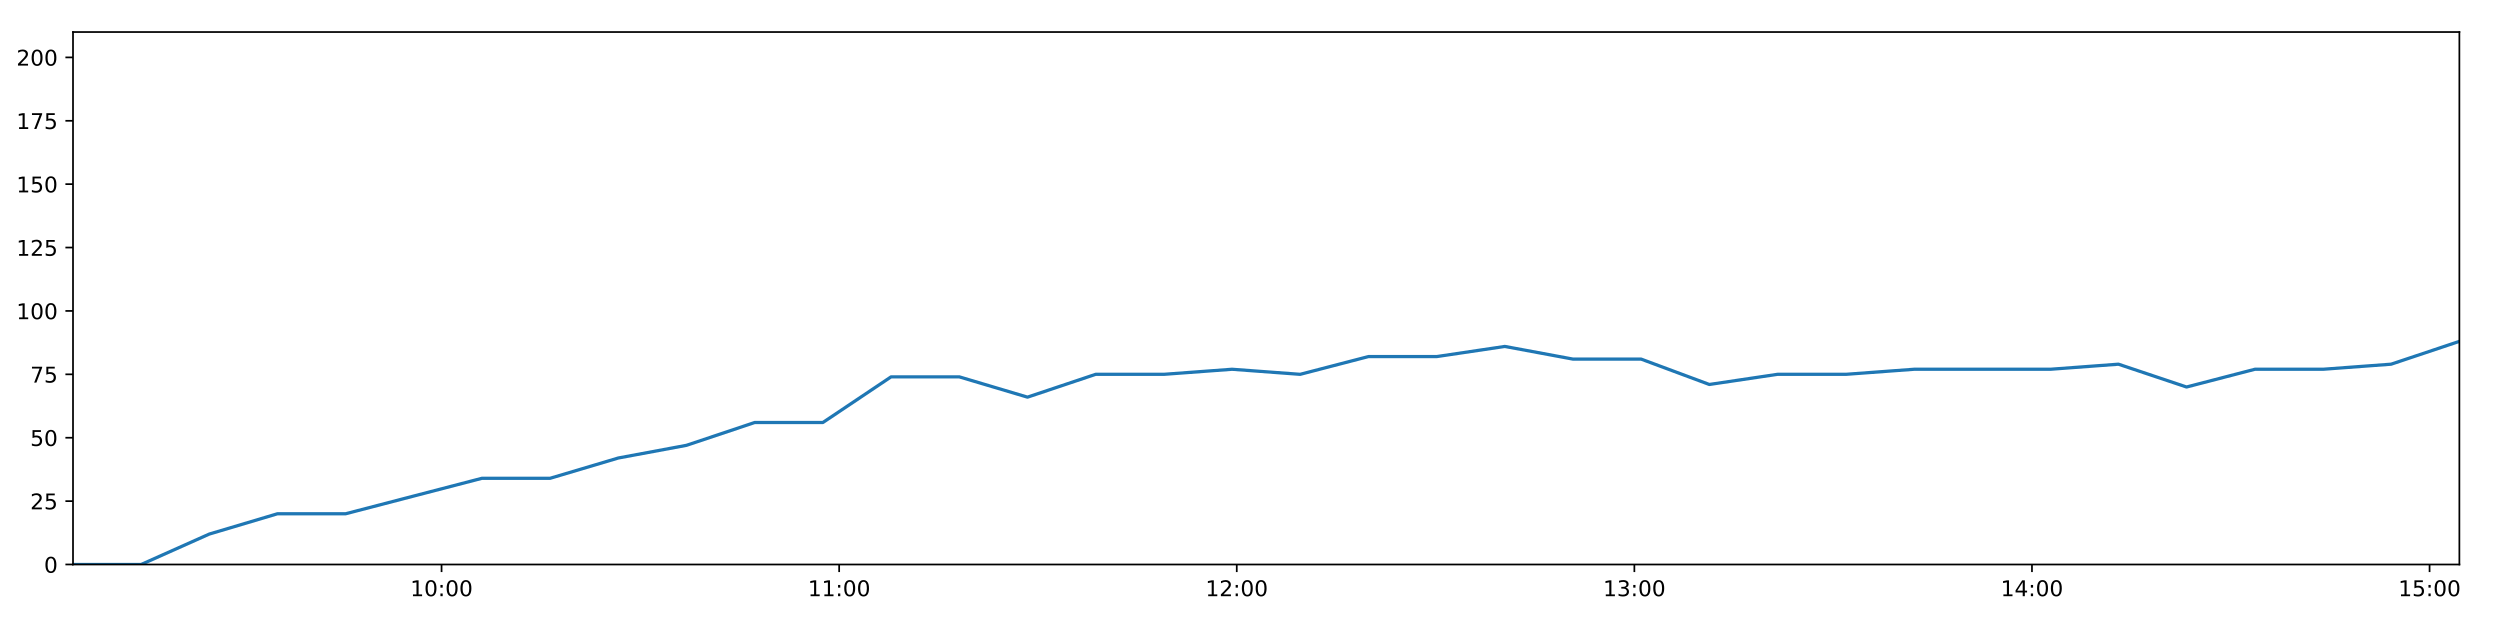
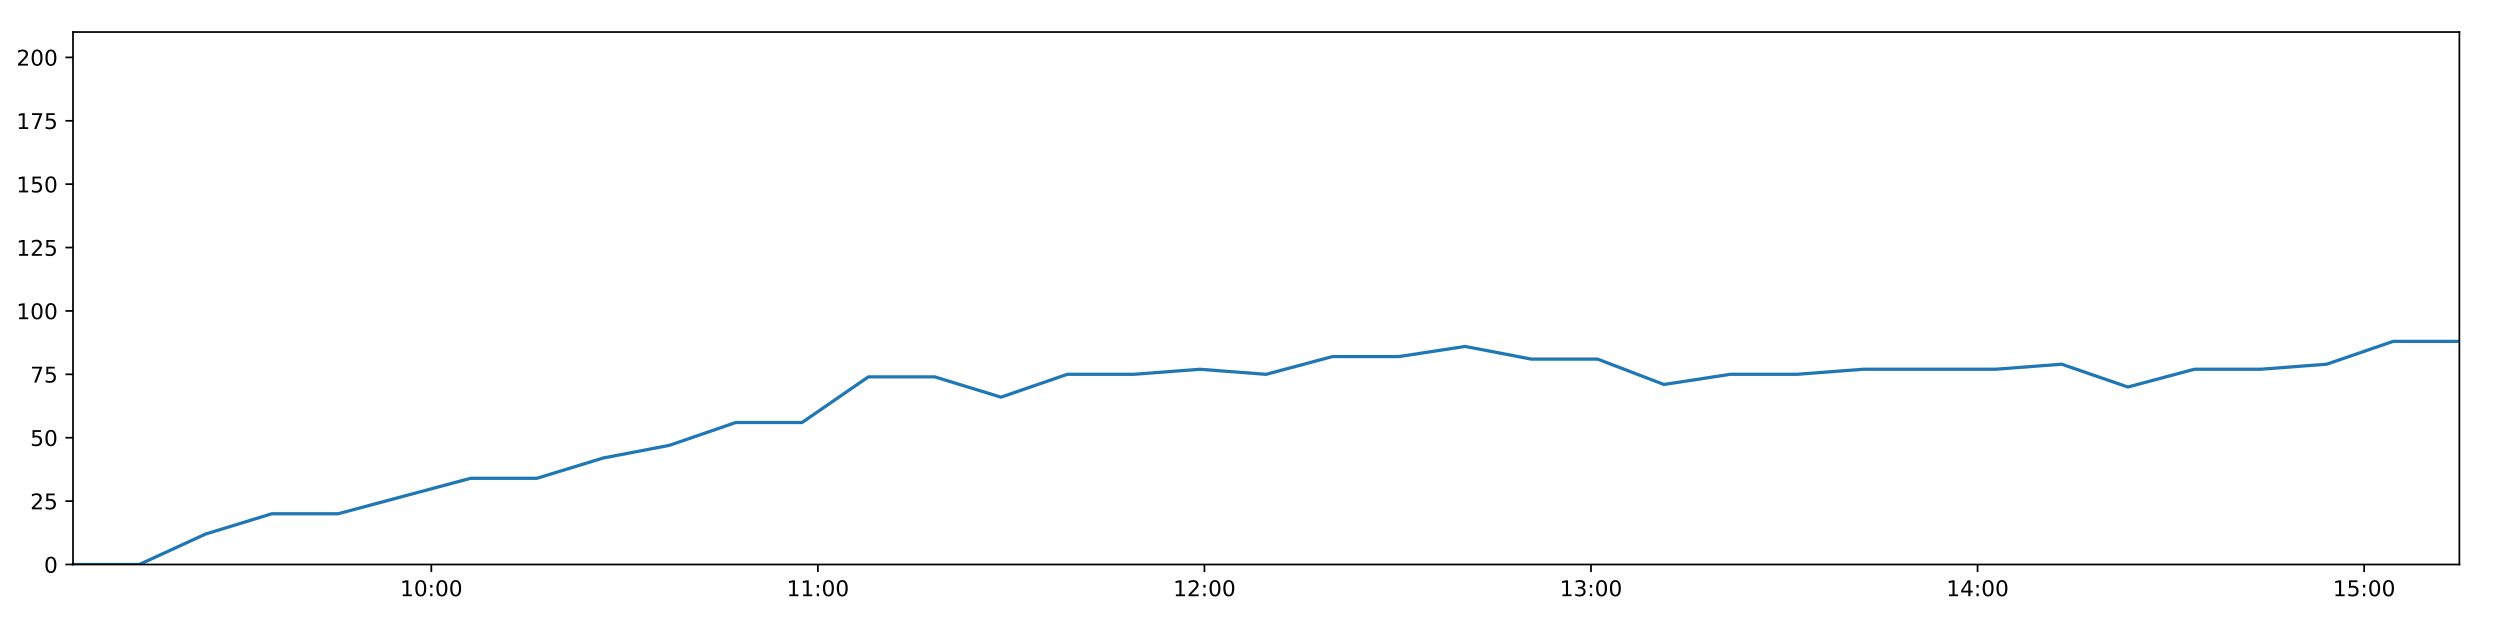
<svg xmlns="http://www.w3.org/2000/svg" xmlns:xlink="http://www.w3.org/1999/xlink" height="288pt" version="1.1" viewBox="0 0 1152 288" width="1152pt">
  <defs>
    <style type="text/css">
*{stroke-linecap:butt;stroke-linejoin:round;}
  </style>
  </defs>
  <g id="figure_1">
    <g id="patch_1">
      <path d="M 0 288  L 1152 288  L 1152 0  L 0 0  z " style="fill:#ffffff;" />
    </g>
    <g id="axes_1">
      <g id="patch_2">
        <path d="M 33.64 260.12  L 1133.28 260.12  L 1133.28 14.76  L 33.64 14.76  z " style="fill:#ffffff;" />
      </g>
      <g id="matplotlib.axis_1">
        <g id="xtick_1">
          <g id="line2d_1">
            <defs>
-               <path d="M 0 0  L 0 3.5  " id="m387c037676" style="stroke:#000000;stroke-width:0.8;" />
-             </defs>
-             <g>
-               <use style="stroke:#000000;stroke-width:0.8;" x="203.469" xlink:href="#m387c037676" y="260.12" />
+               <path d="M 0 0  L 0 3.5  " id="me7ae75f9a9" style="stroke:#000000;stroke-width:0.8;" />
+             </defs>
+             <g>
+               <use style="stroke:#000000;stroke-width:0.8;" x="198.753" xlink:href="#me7ae75f9a9" y="260.12" />
            </g>
          </g>
          <g id="text_1">
            <defs>
              <path d="M 12.406 8.297  L 28.516 8.297  L 28.516 63.922  L 10.984 60.406  L 10.984 69.391  L 28.422 72.906  L 38.281 72.906  L 38.281 8.297  L 54.391 8.297  L 54.391 0  L 12.406 0  z " id="DejaVuSans-49" />
              <path d="M 31.781 66.406  Q 24.172 66.406 20.328 58.906  Q 16.5 51.422 16.5 36.375  Q 16.5 21.391 20.328 13.891  Q 24.172 6.391 31.781 6.391  Q 39.453 6.391 43.281 13.891  Q 47.125 21.391 47.125 36.375  Q 47.125 51.422 43.281 58.906  Q 39.453 66.406 31.781 66.406  z M 31.781 74.219  Q 44.047 74.219 50.516 64.516  Q 56.984 54.828 56.984 36.375  Q 56.984 17.969 50.516 8.266  Q 44.047 -1.422 31.781 -1.422  Q 19.531 -1.422 13.062 8.266  Q 6.594 17.969 6.594 36.375  Q 6.594 54.828 13.062 64.516  Q 19.531 74.219 31.781 74.219  z " id="DejaVuSans-48" />
              <path d="M 11.719 12.406  L 22.016 12.406  L 22.016 0  L 11.719 0  z M 11.719 51.703  L 22.016 51.703  L 22.016 39.312  L 11.719 39.312  z " id="DejaVuSans-58" />
            </defs>
-             <g transform="translate(189.0598 274.7184)scale(0.1 -0.1)">
+             <g transform="translate(184.3438 274.7184)scale(0.1 -0.1)">
              <use xlink:href="#DejaVuSans-49" />
              <use x="63.623" xlink:href="#DejaVuSans-48" />
              <use x="127.246" xlink:href="#DejaVuSans-58" />
              <use x="160.938" xlink:href="#DejaVuSans-48" />
              <use x="224.561" xlink:href="#DejaVuSans-48" />
            </g>
          </g>
        </g>
        <g id="xtick_2">
          <g id="line2d_2">
            <g>
-               <use style="stroke:#000000;stroke-width:0.8;" x="386.684" xlink:href="#m387c037676" y="260.12" />
+               <use style="stroke:#000000;stroke-width:0.8;" x="376.881" xlink:href="#me7ae75f9a9" y="260.12" />
            </g>
          </g>
          <g id="text_2">
-             <g transform="translate(372.2748 274.7184)scale(0.1 -0.1)">
+             <g transform="translate(362.4712 274.7184)scale(0.1 -0.1)">
              <use xlink:href="#DejaVuSans-49" />
              <use x="63.623" xlink:href="#DejaVuSans-49" />
              <use x="127.246" xlink:href="#DejaVuSans-58" />
              <use x="160.938" xlink:href="#DejaVuSans-48" />
              <use x="224.561" xlink:href="#DejaVuSans-48" />
            </g>
          </g>
        </g>
        <g id="xtick_3">
          <g id="line2d_3">
            <g>
-               <use style="stroke:#000000;stroke-width:0.8;" x="569.899" xlink:href="#m387c037676" y="260.12" />
+               <use style="stroke:#000000;stroke-width:0.8;" x="555.008" xlink:href="#me7ae75f9a9" y="260.12" />
            </g>
          </g>
          <g id="text_3">
            <defs>
              <path d="M 19.188 8.297  L 53.609 8.297  L 53.609 0  L 7.328 0  L 7.328 8.297  Q 12.938 14.109 22.625 23.891  Q 32.328 33.688 34.812 36.531  Q 39.547 41.844 41.422 45.531  Q 43.312 49.219 43.312 52.781  Q 43.312 58.594 39.234 62.25  Q 35.156 65.922 28.609 65.922  Q 23.969 65.922 18.812 64.312  Q 13.672 62.703 7.812 59.422  L 7.812 69.391  Q 13.766 71.781 18.938 73  Q 24.125 74.219 28.422 74.219  Q 39.75 74.219 46.484 68.547  Q 53.219 62.891 53.219 53.422  Q 53.219 48.922 51.531 44.891  Q 49.859 40.875 45.406 35.406  Q 44.188 33.984 37.641 27.219  Q 31.109 20.453 19.188 8.297  z " id="DejaVuSans-50" />
            </defs>
-             <g transform="translate(555.4899 274.7184)scale(0.1 -0.1)">
+             <g transform="translate(540.5985 274.7184)scale(0.1 -0.1)">
              <use xlink:href="#DejaVuSans-49" />
              <use x="63.623" xlink:href="#DejaVuSans-50" />
              <use x="127.246" xlink:href="#DejaVuSans-58" />
              <use x="160.938" xlink:href="#DejaVuSans-48" />
              <use x="224.561" xlink:href="#DejaVuSans-48" />
            </g>
          </g>
        </g>
        <g id="xtick_4">
          <g id="line2d_4">
            <g>
-               <use style="stroke:#000000;stroke-width:0.8;" x="753.114" xlink:href="#m387c037676" y="260.12" />
+               <use style="stroke:#000000;stroke-width:0.8;" x="733.135" xlink:href="#me7ae75f9a9" y="260.12" />
            </g>
          </g>
          <g id="text_4">
            <defs>
              <path d="M 40.578 39.312  Q 47.656 37.797 51.625 33  Q 55.609 28.219 55.609 21.188  Q 55.609 10.406 48.188 4.484  Q 40.766 -1.422 27.094 -1.422  Q 22.516 -1.422 17.656 -0.516  Q 12.797 0.391 7.625 2.203  L 7.625 11.719  Q 11.719 9.328 16.594 8.109  Q 21.484 6.891 26.812 6.891  Q 36.078 6.891 40.938 10.547  Q 45.797 14.203 45.797 21.188  Q 45.797 27.641 41.281 31.266  Q 36.766 34.906 28.719 34.906  L 20.219 34.906  L 20.219 43.016  L 29.109 43.016  Q 36.375 43.016 40.234 45.922  Q 44.094 48.828 44.094 54.297  Q 44.094 59.906 40.109 62.906  Q 36.141 65.922 28.719 65.922  Q 24.656 65.922 20.016 65.031  Q 15.375 64.156 9.812 62.312  L 9.812 71.094  Q 15.438 72.656 20.344 73.438  Q 25.25 74.219 29.594 74.219  Q 40.828 74.219 47.359 69.109  Q 53.906 64.016 53.906 55.328  Q 53.906 49.266 50.438 45.094  Q 46.969 40.922 40.578 39.312  z " id="DejaVuSans-51" />
            </defs>
-             <g transform="translate(738.7049 274.7184)scale(0.1 -0.1)">
+             <g transform="translate(718.7259 274.7184)scale(0.1 -0.1)">
              <use xlink:href="#DejaVuSans-49" />
              <use x="63.623" xlink:href="#DejaVuSans-51" />
              <use x="127.246" xlink:href="#DejaVuSans-58" />
              <use x="160.938" xlink:href="#DejaVuSans-48" />
              <use x="224.561" xlink:href="#DejaVuSans-48" />
            </g>
          </g>
        </g>
        <g id="xtick_5">
          <g id="line2d_5">
            <g>
-               <use style="stroke:#000000;stroke-width:0.8;" x="936.329" xlink:href="#m387c037676" y="260.12" />
+               <use style="stroke:#000000;stroke-width:0.8;" x="911.263" xlink:href="#me7ae75f9a9" y="260.12" />
            </g>
          </g>
          <g id="text_5">
            <defs>
              <path d="M 37.797 64.312  L 12.891 25.391  L 37.797 25.391  z M 35.203 72.906  L 47.609 72.906  L 47.609 25.391  L 58.016 25.391  L 58.016 17.188  L 47.609 17.188  L 47.609 0  L 37.797 0  L 37.797 17.188  L 4.891 17.188  L 4.891 26.703  z " id="DejaVuSans-52" />
            </defs>
-             <g transform="translate(921.9199 274.7184)scale(0.1 -0.1)">
+             <g transform="translate(896.8532 274.7184)scale(0.1 -0.1)">
              <use xlink:href="#DejaVuSans-49" />
              <use x="63.623" xlink:href="#DejaVuSans-52" />
              <use x="127.246" xlink:href="#DejaVuSans-58" />
              <use x="160.938" xlink:href="#DejaVuSans-48" />
              <use x="224.561" xlink:href="#DejaVuSans-48" />
            </g>
          </g>
        </g>
        <g id="xtick_6">
          <g id="line2d_6">
            <g>
-               <use style="stroke:#000000;stroke-width:0.8;" x="1119.544" xlink:href="#m387c037676" y="260.12" />
+               <use style="stroke:#000000;stroke-width:0.8;" x="1089.39" xlink:href="#me7ae75f9a9" y="260.12" />
            </g>
          </g>
          <g id="text_6">
            <defs>
              <path d="M 10.797 72.906  L 49.516 72.906  L 49.516 64.594  L 19.828 64.594  L 19.828 46.734  Q 21.969 47.469 24.109 47.828  Q 26.266 48.188 28.422 48.188  Q 40.625 48.188 47.75 41.5  Q 54.891 34.812 54.891 23.391  Q 54.891 11.625 47.562 5.094  Q 40.234 -1.422 26.906 -1.422  Q 22.312 -1.422 17.547 -0.641  Q 12.797 0.141 7.719 1.703  L 7.719 11.625  Q 12.109 9.234 16.797 8.062  Q 21.484 6.891 26.703 6.891  Q 35.156 6.891 40.078 11.328  Q 45.016 15.766 45.016 23.391  Q 45.016 31 40.078 35.438  Q 35.156 39.891 26.703 39.891  Q 22.75 39.891 18.812 39.016  Q 14.891 38.141 10.797 36.281  z " id="DejaVuSans-53" />
            </defs>
-             <g transform="translate(1105.135 274.7184)scale(0.1 -0.1)">
+             <g transform="translate(1074.981 274.7184)scale(0.1 -0.1)">
              <use xlink:href="#DejaVuSans-49" />
              <use x="63.623" xlink:href="#DejaVuSans-53" />
              <use x="127.246" xlink:href="#DejaVuSans-58" />
              <use x="160.938" xlink:href="#DejaVuSans-48" />
              <use x="224.561" xlink:href="#DejaVuSans-48" />
            </g>
          </g>
        </g>
      </g>
      <g id="matplotlib.axis_2">
        <g id="ytick_1">
          <g id="line2d_7">
            <defs>
-               <path d="M 0 0  L -3.5 0  " id="m1b10bdf4df" style="stroke:#000000;stroke-width:0.8;" />
-             </defs>
-             <g>
-               <use style="stroke:#000000;stroke-width:0.8;" x="33.64" xlink:href="#m1b10bdf4df" y="260.12" />
+               <path d="M 0 0  L -3.5 0  " id="m59bce4a6a0" style="stroke:#000000;stroke-width:0.8;" />
+             </defs>
+             <g>
+               <use style="stroke:#000000;stroke-width:0.8;" x="33.64" xlink:href="#m59bce4a6a0" y="260.12" />
            </g>
          </g>
          <g id="text_7">
            <g transform="translate(20.2775 263.9192)scale(0.1 -0.1)">
              <use xlink:href="#DejaVuSans-48" />
            </g>
          </g>
        </g>
        <g id="ytick_2">
          <g id="line2d_8">
            <g>
-               <use style="stroke:#000000;stroke-width:0.8;" x="33.64" xlink:href="#m1b10bdf4df" y="230.91" />
+               <use style="stroke:#000000;stroke-width:0.8;" x="33.64" xlink:href="#m59bce4a6a0" y="230.91" />
            </g>
          </g>
          <g id="text_8">
            <g transform="translate(13.915 234.7097)scale(0.1 -0.1)">
              <use xlink:href="#DejaVuSans-50" />
              <use x="63.623" xlink:href="#DejaVuSans-53" />
            </g>
          </g>
        </g>
        <g id="ytick_3">
          <g id="line2d_9">
            <g>
-               <use style="stroke:#000000;stroke-width:0.8;" x="33.64" xlink:href="#m1b10bdf4df" y="201.701" />
+               <use style="stroke:#000000;stroke-width:0.8;" x="33.64" xlink:href="#m59bce4a6a0" y="201.701" />
            </g>
          </g>
          <g id="text_9">
            <g transform="translate(13.915 205.5002)scale(0.1 -0.1)">
              <use xlink:href="#DejaVuSans-53" />
              <use x="63.623" xlink:href="#DejaVuSans-48" />
            </g>
          </g>
        </g>
        <g id="ytick_4">
          <g id="line2d_10">
            <g>
-               <use style="stroke:#000000;stroke-width:0.8;" x="33.64" xlink:href="#m1b10bdf4df" y="172.491" />
+               <use style="stroke:#000000;stroke-width:0.8;" x="33.64" xlink:href="#m59bce4a6a0" y="172.491" />
            </g>
          </g>
          <g id="text_10">
            <defs>
              <path d="M 8.203 72.906  L 55.078 72.906  L 55.078 68.703  L 28.609 0  L 18.312 0  L 43.219 64.594  L 8.203 64.594  z " id="DejaVuSans-55" />
            </defs>
            <g transform="translate(13.915 176.2906)scale(0.1 -0.1)">
              <use xlink:href="#DejaVuSans-55" />
              <use x="63.623" xlink:href="#DejaVuSans-53" />
            </g>
          </g>
        </g>
        <g id="ytick_5">
          <g id="line2d_11">
            <g>
-               <use style="stroke:#000000;stroke-width:0.8;" x="33.64" xlink:href="#m1b10bdf4df" y="143.282" />
+               <use style="stroke:#000000;stroke-width:0.8;" x="33.64" xlink:href="#m59bce4a6a0" y="143.282" />
            </g>
          </g>
          <g id="text_11">
            <g transform="translate(7.5525 147.0811)scale(0.1 -0.1)">
              <use xlink:href="#DejaVuSans-49" />
              <use x="63.623" xlink:href="#DejaVuSans-48" />
              <use x="127.246" xlink:href="#DejaVuSans-48" />
            </g>
          </g>
        </g>
        <g id="ytick_6">
          <g id="line2d_12">
            <g>
-               <use style="stroke:#000000;stroke-width:0.8;" x="33.64" xlink:href="#m1b10bdf4df" y="114.072" />
+               <use style="stroke:#000000;stroke-width:0.8;" x="33.64" xlink:href="#m59bce4a6a0" y="114.072" />
            </g>
          </g>
          <g id="text_12">
            <g transform="translate(7.5525 117.8716)scale(0.1 -0.1)">
              <use xlink:href="#DejaVuSans-49" />
              <use x="63.623" xlink:href="#DejaVuSans-50" />
              <use x="127.246" xlink:href="#DejaVuSans-53" />
            </g>
          </g>
        </g>
        <g id="ytick_7">
          <g id="line2d_13">
            <g>
-               <use style="stroke:#000000;stroke-width:0.8;" x="33.64" xlink:href="#m1b10bdf4df" y="84.863" />
+               <use style="stroke:#000000;stroke-width:0.8;" x="33.64" xlink:href="#m59bce4a6a0" y="84.863" />
            </g>
          </g>
          <g id="text_13">
            <g transform="translate(7.5525 88.66208)scale(0.1 -0.1)">
              <use xlink:href="#DejaVuSans-49" />
              <use x="63.623" xlink:href="#DejaVuSans-53" />
              <use x="127.246" xlink:href="#DejaVuSans-48" />
            </g>
          </g>
        </g>
        <g id="ytick_8">
          <g id="line2d_14">
            <g>
-               <use style="stroke:#000000;stroke-width:0.8;" x="33.64" xlink:href="#m1b10bdf4df" y="55.653" />
+               <use style="stroke:#000000;stroke-width:0.8;" x="33.64" xlink:href="#m59bce4a6a0" y="55.653" />
            </g>
          </g>
          <g id="text_14">
            <g transform="translate(7.5525 59.45255)scale(0.1 -0.1)">
              <use xlink:href="#DejaVuSans-49" />
              <use x="63.623" xlink:href="#DejaVuSans-55" />
              <use x="127.246" xlink:href="#DejaVuSans-53" />
            </g>
          </g>
        </g>
        <g id="ytick_9">
          <g id="line2d_15">
            <g>
-               <use style="stroke:#000000;stroke-width:0.8;" x="33.64" xlink:href="#m1b10bdf4df" y="26.444" />
+               <use style="stroke:#000000;stroke-width:0.8;" x="33.64" xlink:href="#m59bce4a6a0" y="26.444" />
            </g>
          </g>
          <g id="text_15">
            <g transform="translate(7.5525 30.24303)scale(0.1 -0.1)">
              <use xlink:href="#DejaVuSans-50" />
              <use x="63.623" xlink:href="#DejaVuSans-48" />
              <use x="127.246" xlink:href="#DejaVuSans-48" />
            </g>
          </g>
        </g>
      </g>
      <g id="line2d_16">
-         <path clip-path="url(#pac87f856e9)" d="M 33.64 260.12  L 65.029 260.12  L 96.43 246.099  L 127.812 236.752  L 159.229 236.752  L 190.648 228.574  L 222.077 220.395  L 253.493 220.395  L 284.902 211.048  L 316.317 205.206  L 347.756 194.691  L 379.177 194.691  L 410.593 173.66  L 442.062 173.66  L 473.469 183.007  L 504.87 172.491  L 536.278 172.491  L 567.704 170.155  L 599.115 172.491  L 630.556 164.313  L 662.023 164.313  L 693.416 159.639  L 724.861 165.481  L 756.256 165.481  L 787.661 177.165  L 819.049 172.491  L 850.547 172.491  L 881.993 170.155  L 913.399 170.155  L 944.794 170.155  L 976.174 167.818  L 1007.562 178.333  L 1039.059 170.155  L 1070.44 170.155  L 1101.832 167.818  L 1133.28 157.302  " style="fill:none;stroke:#1f77b4;stroke-linecap:square;stroke-width:1.5;" />
+         <path clip-path="url(#p84c305e814)" d="M 33.64 260.12  L 64.157 260.12  L 94.686 246.099  L 125.197 236.752  L 155.742 236.752  L 186.288 228.574  L 216.844 220.395  L 247.388 220.395  L 277.924 211.048  L 308.467 205.206  L 339.033 194.691  L 369.582 194.691  L 400.125 173.66  L 430.72 173.66  L 461.256 183.007  L 491.784 172.491  L 522.32 172.491  L 552.873 170.155  L 583.413 172.491  L 613.98 164.313  L 644.573 164.313  L 675.095 159.639  L 705.666 165.481  L 736.19 165.481  L 766.722 177.165  L 797.239 172.491  L 827.863 172.491  L 858.435 170.155  L 888.969 170.155  L 919.493 170.155  L 950 167.818  L 980.518 178.333  L 1011.14 170.155  L 1041.649 170.155  L 1072.169 167.818  L 1102.744 157.302  L 1133.28 157.302  " style="fill:none;stroke:#1f77b4;stroke-linecap:square;stroke-width:1.5;" />
      </g>
      <g id="patch_3">
        <path d="M 33.64 260.12  L 33.64 14.76  " style="fill:none;stroke:#000000;stroke-linecap:square;stroke-linejoin:miter;stroke-width:0.8;" />
      </g>
      <g id="patch_4">
        <path d="M 1133.28 260.12  L 1133.28 14.76  " style="fill:none;stroke:#000000;stroke-linecap:square;stroke-linejoin:miter;stroke-width:0.8;" />
      </g>
      <g id="patch_5">
        <path d="M 33.64 260.12  L 1133.28 260.12  " style="fill:none;stroke:#000000;stroke-linecap:square;stroke-linejoin:miter;stroke-width:0.8;" />
      </g>
      <g id="patch_6">
        <path d="M 33.64 14.76  L 1133.28 14.76  " style="fill:none;stroke:#000000;stroke-linecap:square;stroke-linejoin:miter;stroke-width:0.8;" />
      </g>
    </g>
  </g>
  <defs>
-     <clipPath id="pac87f856e9">
+     <clipPath id="p84c305e814">
      <rect height="245.36" width="1099.64" x="33.64" y="14.76" />
    </clipPath>
  </defs>
</svg>
